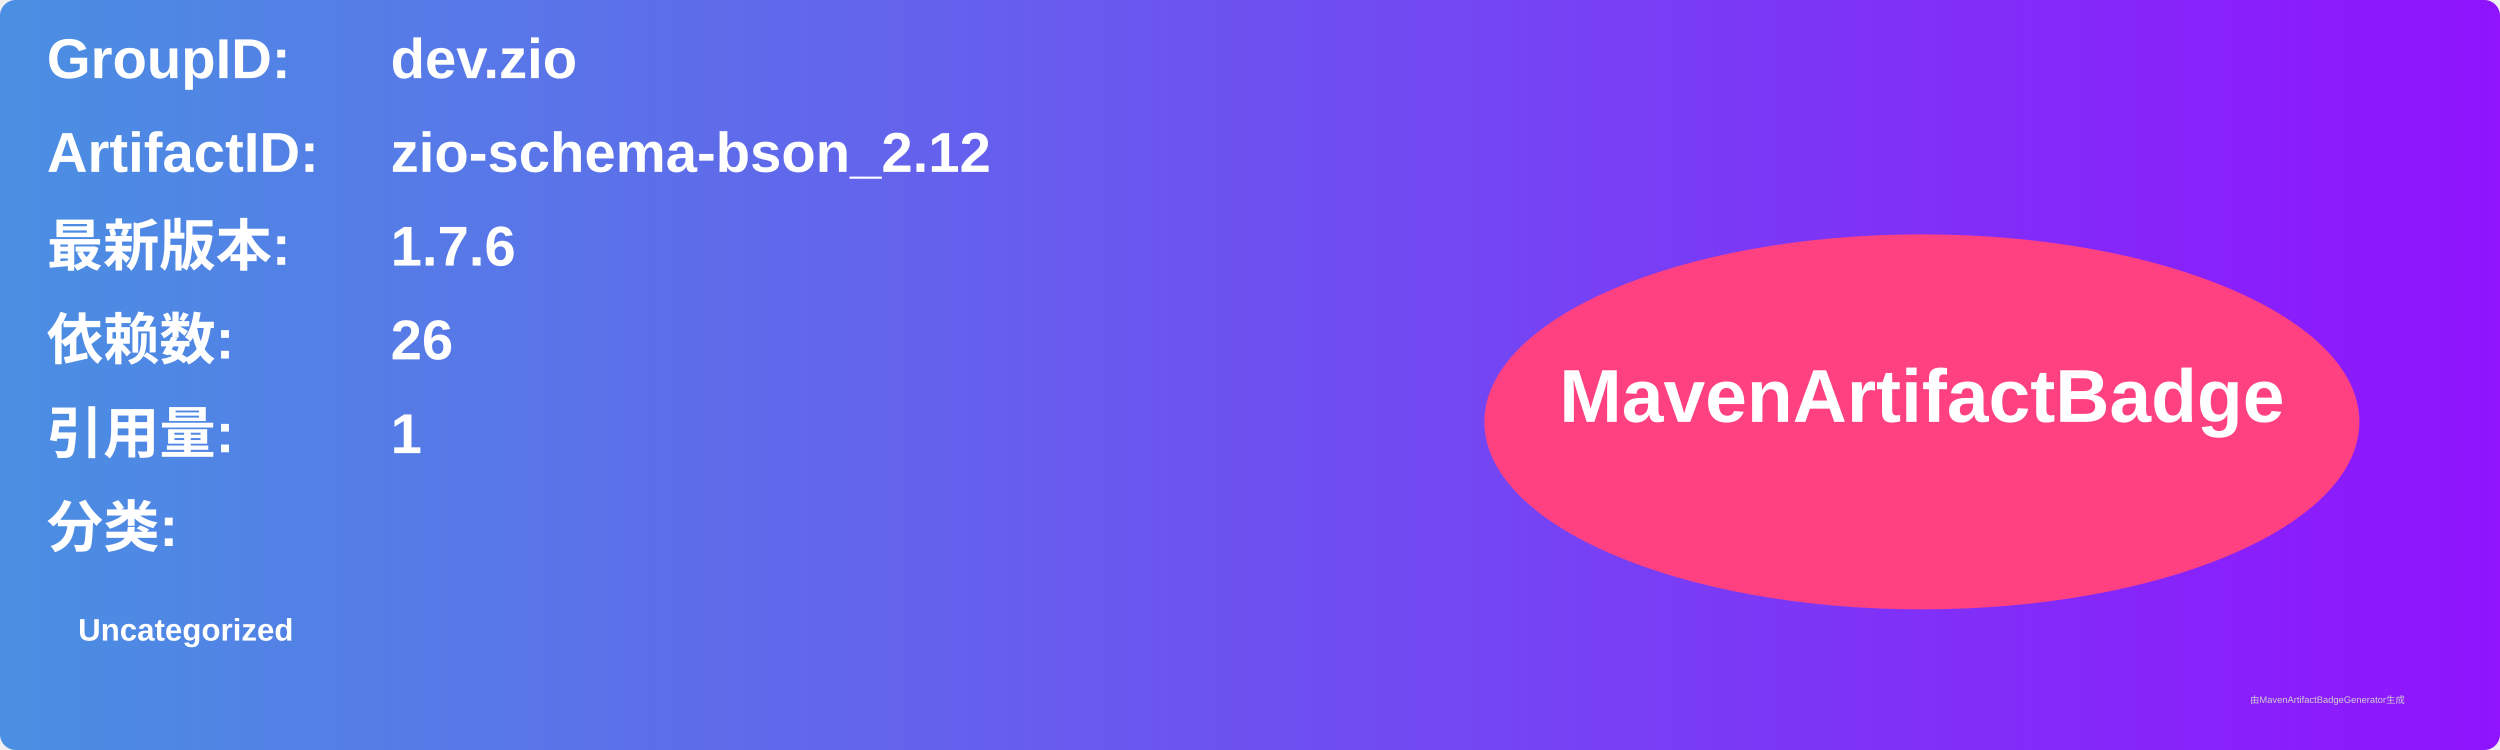
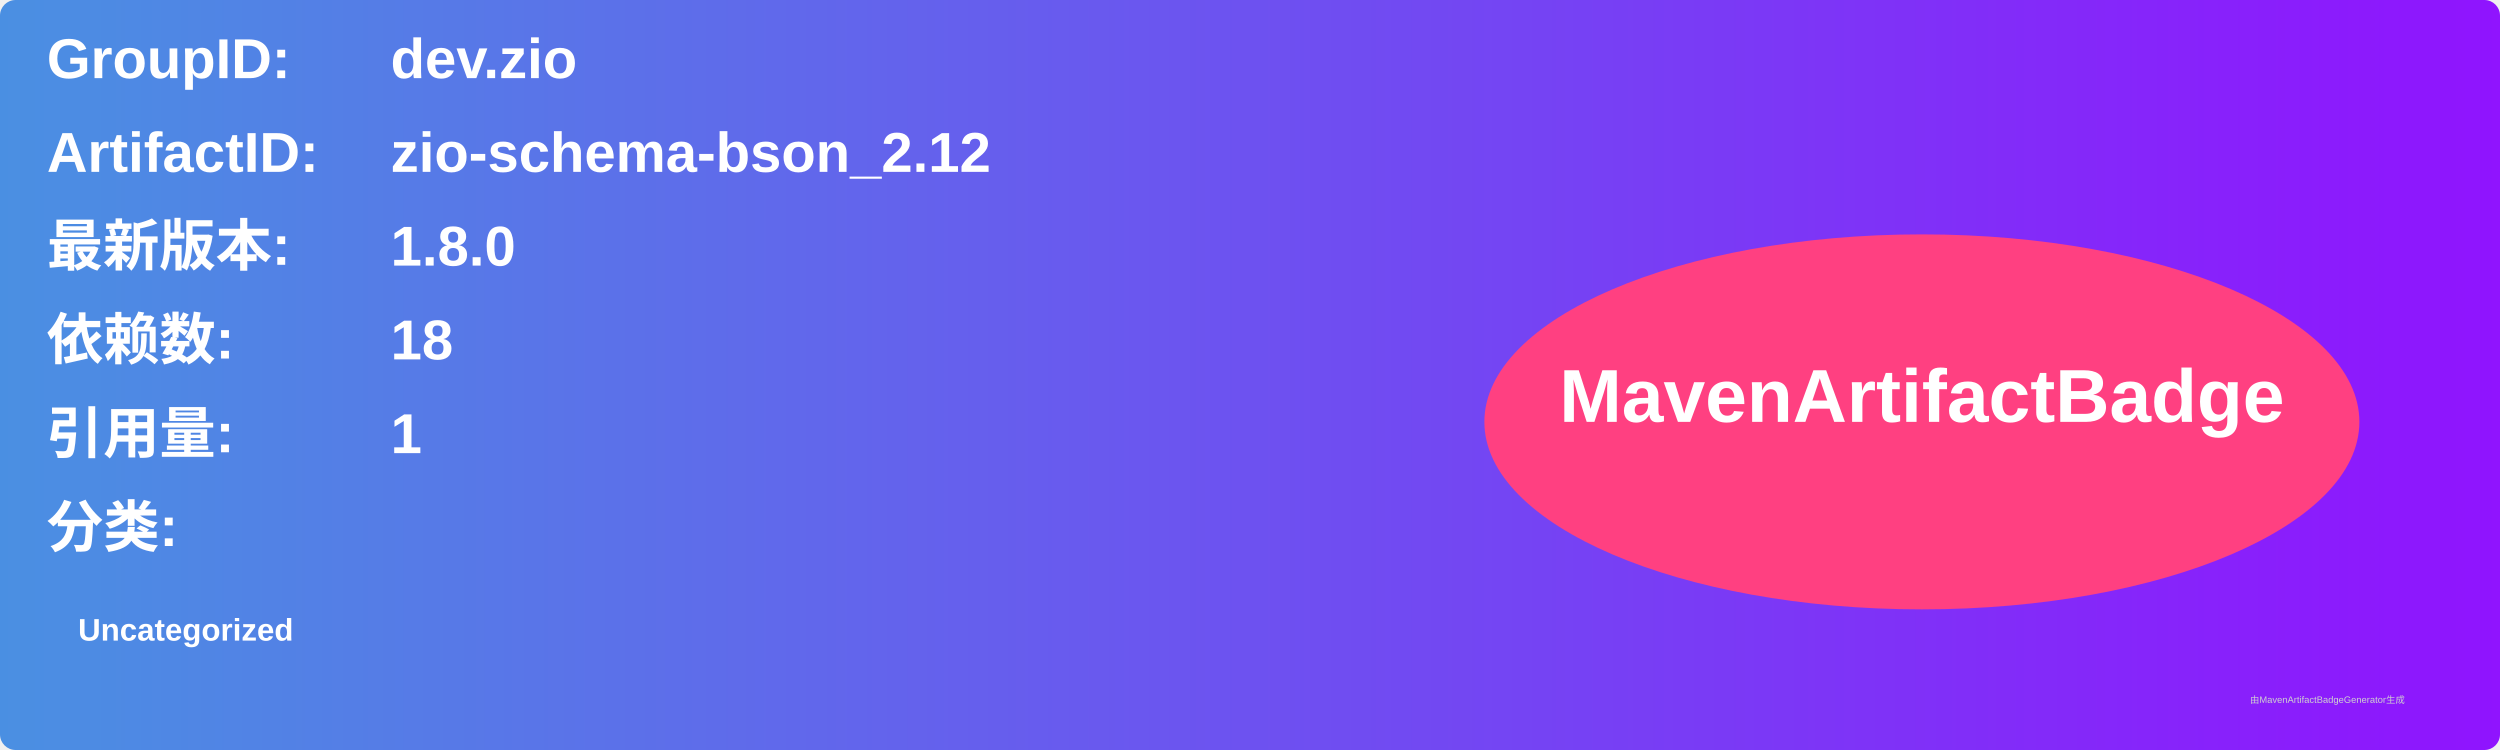
<svg xmlns="http://www.w3.org/2000/svg" width="800" height="240" viewBox="0 0 800 240">
  <linearGradient id="grad" x1="0%" y1="0%" x2="100%" y2="0%">
    <stop offset="0%" stop-color="#4a90e2" />
    <stop offset="100%" stop-color="#9013fe" />
  </linearGradient>
  <rect width="100%" height="100%" rx="5" ry="5" fill="url(#grad)" />
  <g transform="translate(15, 15)">
    <text x="0" y="10" font-family="Arial" font-size="18" fill="white" font-weight="bold" width="260">GroupID:</text>
    <text x="110" y="10" font-family="Arial" font-size="18" fill="white" font-weight="bold" width="460">dev.zio</text>
    <text x="0" y="40" font-family="Arial" font-size="18" fill="white" font-weight="bold" width="260">ArtifactID:</text>
    <text x="110" y="40" font-family="Arial" font-size="18" fill="white" font-weight="bold" width="460">zio-schema-bson_2.12</text>
    <text x="0" y="70" font-family="Arial" font-size="18" fill="white" font-weight="bold">最新版本:</text>
    <text x="110" y="70" font-family="Arial" font-size="18" fill="white" font-weight="bold">
-       <tspan font-weight="bold">1.7.6</tspan>
+       <tspan font-weight="bold">1.8.0</tspan>
    </text>
    <text x="0" y="100" font-family="Arial" font-size="18" fill="white" font-weight="bold">依赖数: </text>
    <text x="110" y="100" font-family="Arial" font-size="18" fill="white">
-       <tspan font-weight="bold">26</tspan>
+       <tspan font-weight="bold">18</tspan>
    </text>
    <text x="0" y="130" font-family="Arial" font-size="18" fill="white" font-weight="bold">引用量: </text>
    <text x="110" y="130" font-family="Arial" font-size="18" fill="white">
      <tspan font-weight="bold">1</tspan>
    </text>
    <text x="0" y="160" font-family="Arial" font-size="18" fill="white" font-weight="bold">分类:</text>
    <text x="10" y="190" font-family="Arial" font-size="10" fill="white">
      <tspan font-weight="bold">Uncategorized</tspan>
    </text>
    <ellipse cx="600" cy="120" rx="140" ry="60" fill="#ff4081" />
    <text x="600" y="120" text-anchor="middle" font-family="Arial" font-size="24" fill="white" font-weight="bold">MavenArtifactBadge</text>
  </g>
  <text x="720" y="225" font-family="Arial" font-size="3" fill="#d0d0d0">由MavenArtifactBadgeGenerator生成</text>
</svg>
